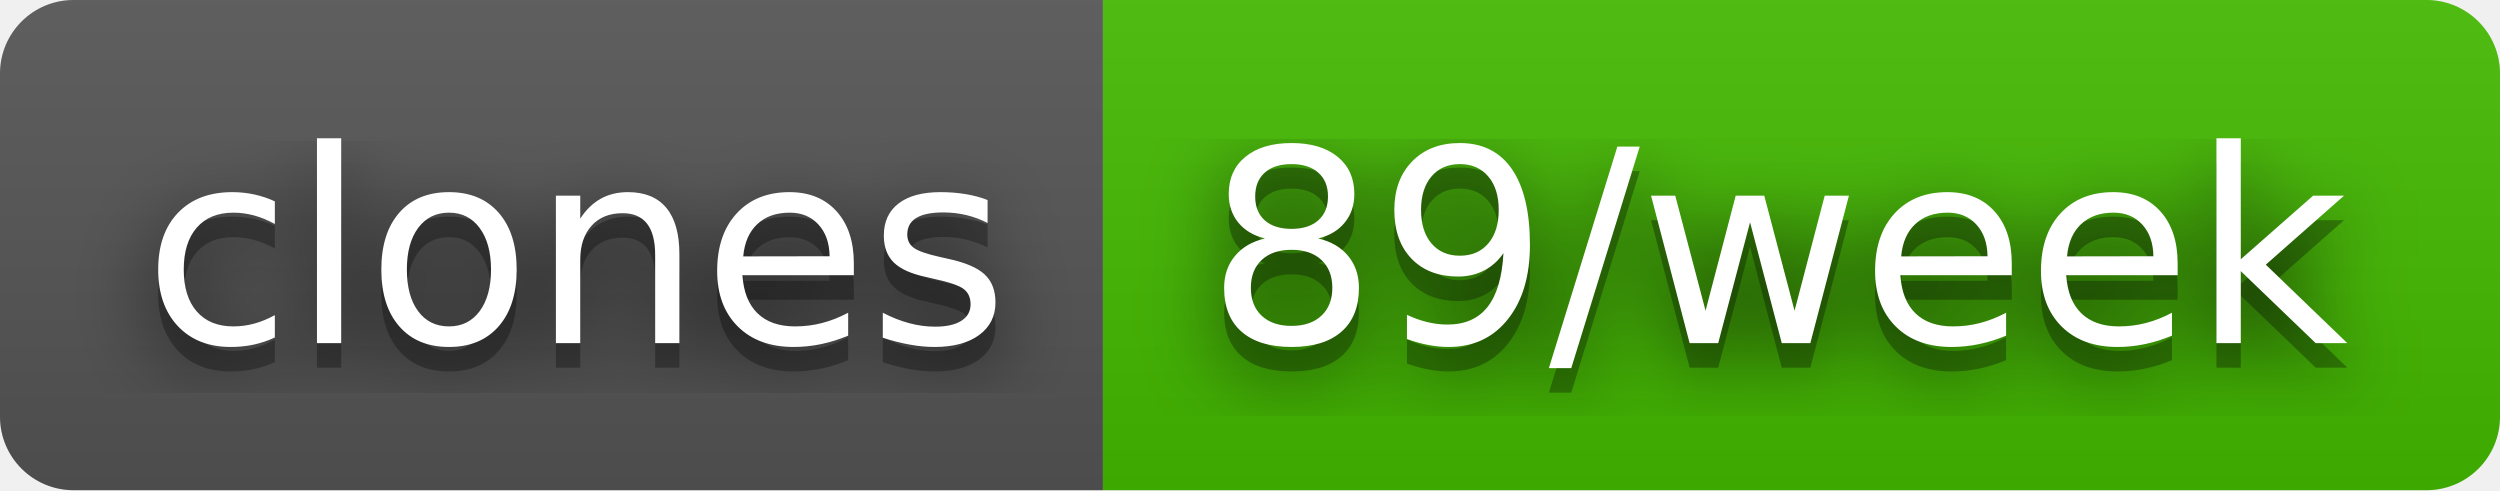
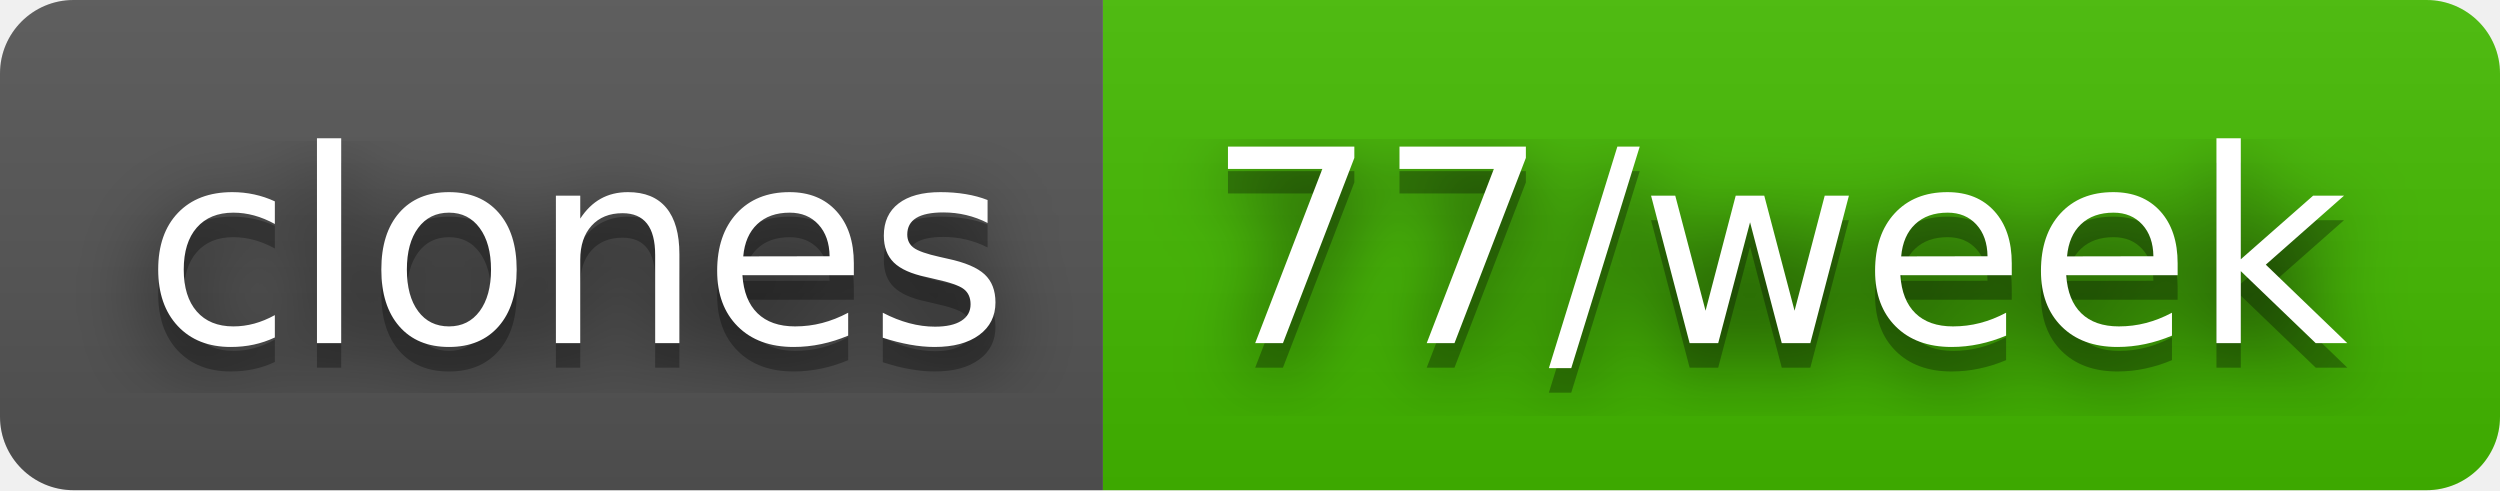
- <svg xmlns="http://www.w3.org/2000/svg" width="102" height="20" role="img" aria-label="clones: 89/week">
+ <svg xmlns="http://www.w3.org/2000/svg" width="102" height="20" role="img" aria-label="clones: 77/week">
  <filter id="blur">
    <feGaussianBlur stdDeviation="16" />
  </filter>
  <linearGradient id="s" x2="0" y2="100%">
    <stop offset="0" stop-color="#bbb" stop-opacity=".1" />
    <stop offset="1" stop-opacity=".1" />
  </linearGradient>
  <clipPath id="r">
    <rect width="102" height="20" rx="3" />
  </clipPath>
  <g clip-path="url(#r)">
    <rect width="45" height="20" fill="#555" />
    <rect x="45" width="57" height="20" fill="#4b0" />
    <rect width="102" height="20" fill="url(#s)" />
  </g>
  <g fill="#fff" text-anchor="middle" font-family="Verdana,Geneva,DejaVu Sans,sans-serif" text-rendering="geometricPrecision" font-size="110">
    <g transform="scale(.1)">
      <g aria-hidden="true" fill="#010101">
        <text x="235" y="150" fill-opacity=".8" filter="url(#blur)" textLength="350">clones</text>
        <text x="235" y="150" fill-opacity=".3" textLength="350">clones</text>
      </g>
      <text x="235" y="140" textLength="350">clones</text>
    </g>
    <g transform="scale(.1)">
      <g aria-hidden="true" fill="#010101">
-         <text x="725" y="150" fill-opacity=".8" filter="url(#blur)" textLength="470">89/week</text>
-         <text x="725" y="150" fill-opacity=".3" textLength="470">89/week</text>
+         <text x="725" y="150" fill-opacity=".8" filter="url(#blur)" textLength="470">77/week</text>
+         <text x="725" y="150" fill-opacity=".3" textLength="470">77/week</text>
      </g>
-       <text x="725" y="140" textLength="470">89/week</text>
+       <text x="725" y="140" textLength="470">77/week</text>
    </g>
  </g>
</svg>
